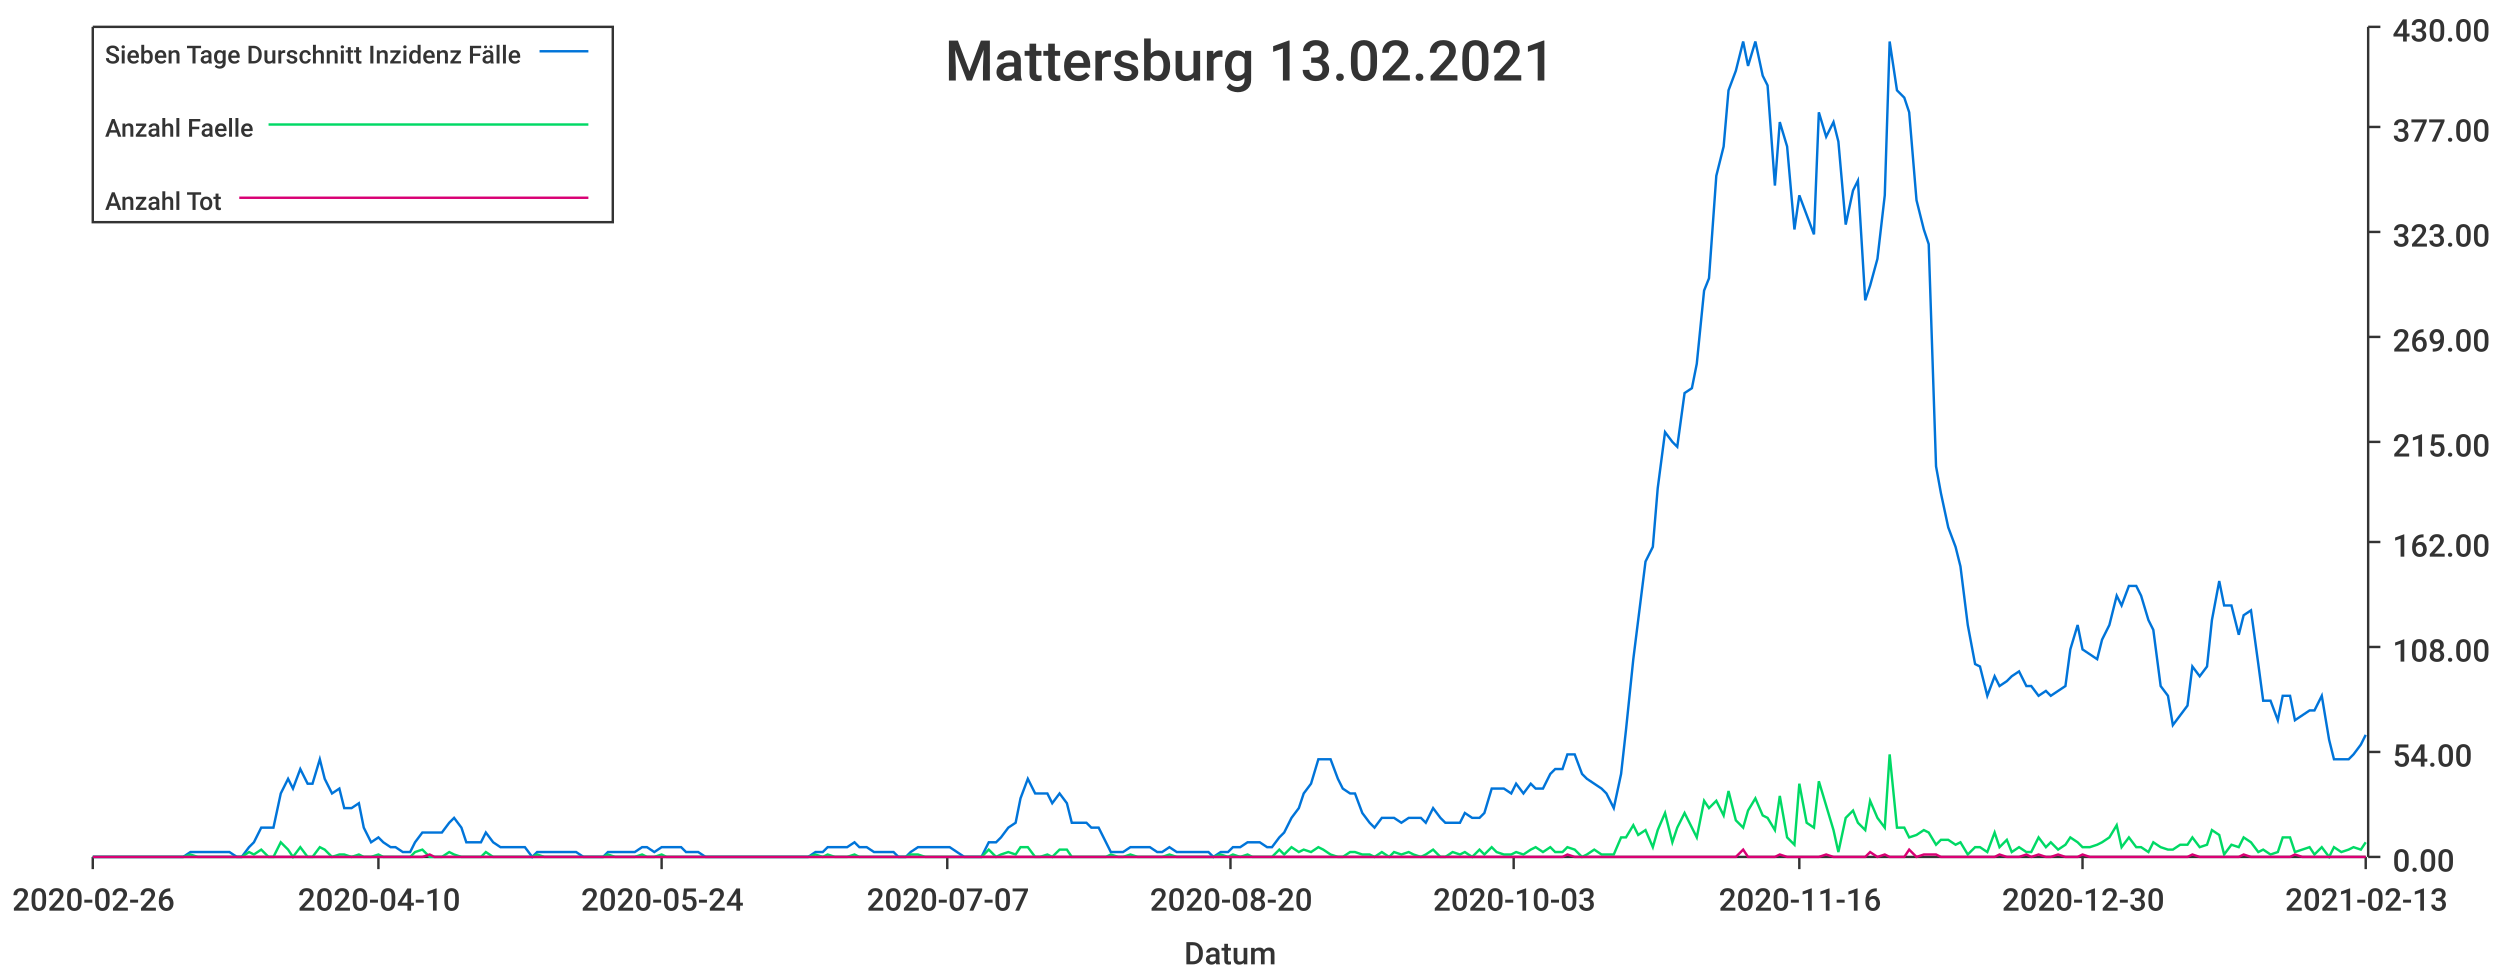
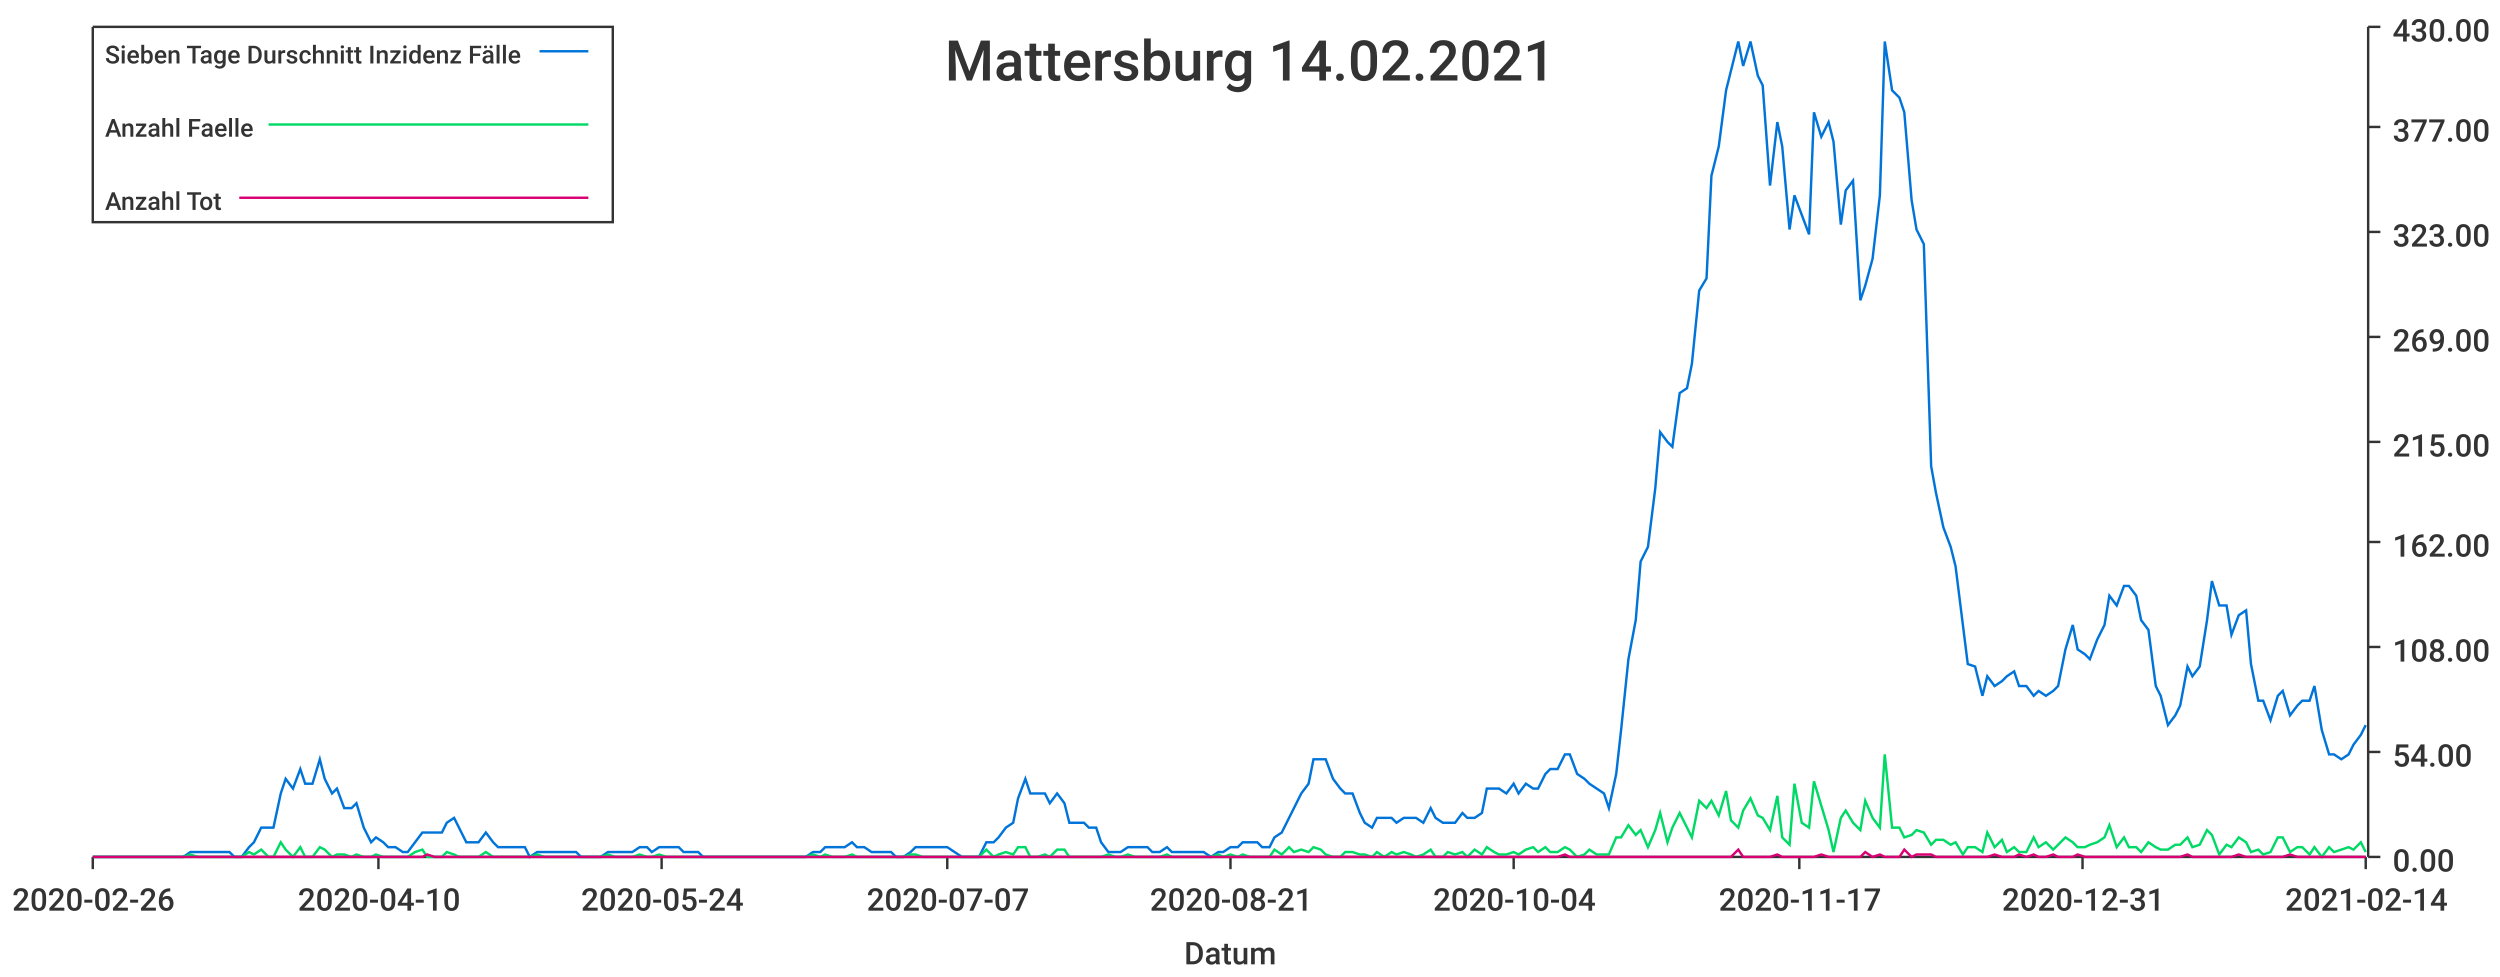
<svg xmlns="http://www.w3.org/2000/svg" width="1024" height="400">\n<path d="M 0 0 L 1024 0 L 1024 400 L 0 400 L 0 0" style="stroke-width:0;stroke:rgba(255,255,255,1.0);fill:rgba(255,255,255,1.0)" />
  <path d="M 38 11 L 969 11 L 969 351 L 38 351 L 38 11" style="stroke-width:0;stroke:rgba(255,255,255,1.0);fill:rgba(255,255,255,1.0)" />
  <path d="M 38 351 L 969 351" style="stroke-width:1;stroke:rgba(51,51,51,1.0);fill:none" />
  <path d="M 38 351 L 38 356" style="stroke-width:1;stroke:rgba(51,51,51,1.0);fill:none" />
  <text x="5" y="373" style="stroke-width:0;stroke:none;fill:rgba(51,51,51,1.0);font-size:12.8px;font-family:'Roboto Medium',sans-serif">2020-02-26</text>
  <path d="M 155 351 L 155 356" style="stroke-width:1;stroke:rgba(51,51,51,1.0);fill:none" />
  <text x="122" y="373" style="stroke-width:0;stroke:none;fill:rgba(51,51,51,1.0);font-size:12.8px;font-family:'Roboto Medium',sans-serif">2020-04-10</text>
  <path d="M 271 351 L 271 356" style="stroke-width:1;stroke:rgba(51,51,51,1.0);fill:none" />
  <text x="238" y="373" style="stroke-width:0;stroke:none;fill:rgba(51,51,51,1.0);font-size:12.8px;font-family:'Roboto Medium',sans-serif">2020-05-24</text>
  <path d="M 388 351 L 388 356" style="stroke-width:1;stroke:rgba(51,51,51,1.0);fill:none" />
  <text x="355" y="373" style="stroke-width:0;stroke:none;fill:rgba(51,51,51,1.0);font-size:12.8px;font-family:'Roboto Medium',sans-serif">2020-07-07</text>
  <path d="M 504 351 L 504 356" style="stroke-width:1;stroke:rgba(51,51,51,1.0);fill:none" />
-   <text x="471" y="373" style="stroke-width:0;stroke:none;fill:rgba(51,51,51,1.0);font-size:12.8px;font-family:'Roboto Medium',sans-serif">2020-08-20</text>
+   <text x="471" y="373" style="stroke-width:0;stroke:none;fill:rgba(51,51,51,1.0);font-size:12.8px;font-family:'Roboto Medium',sans-serif">2020-08-21</text>
  <path d="M 620 351 L 620 356" style="stroke-width:1;stroke:rgba(51,51,51,1.0);fill:none" />
-   <text x="587" y="373" style="stroke-width:0;stroke:none;fill:rgba(51,51,51,1.0);font-size:12.8px;font-family:'Roboto Medium',sans-serif">2020-10-03</text>
+   <text x="587" y="373" style="stroke-width:0;stroke:none;fill:rgba(51,51,51,1.0);font-size:12.8px;font-family:'Roboto Medium',sans-serif">2020-10-04</text>
  <path d="M 737 351 L 737 356" style="stroke-width:1;stroke:rgba(51,51,51,1.0);fill:none" />
-   <text x="704" y="373" style="stroke-width:0;stroke:none;fill:rgba(51,51,51,1.0);font-size:12.8px;font-family:'Roboto Medium',sans-serif">2020-11-16</text>
+   <text x="704" y="373" style="stroke-width:0;stroke:none;fill:rgba(51,51,51,1.0);font-size:12.8px;font-family:'Roboto Medium',sans-serif">2020-11-17</text>
  <path d="M 853 351 L 853 356" style="stroke-width:1;stroke:rgba(51,51,51,1.0);fill:none" />
-   <text x="820" y="373" style="stroke-width:0;stroke:none;fill:rgba(51,51,51,1.0);font-size:12.8px;font-family:'Roboto Medium',sans-serif">2020-12-30</text>
+   <text x="820" y="373" style="stroke-width:0;stroke:none;fill:rgba(51,51,51,1.0);font-size:12.8px;font-family:'Roboto Medium',sans-serif">2020-12-31</text>
  <path d="M 969 351 L 969 356" style="stroke-width:1;stroke:rgba(51,51,51,1.0);fill:none" />
-   <text x="936" y="373" style="stroke-width:0;stroke:none;fill:rgba(51,51,51,1.0);font-size:12.8px;font-family:'Roboto Medium',sans-serif">2021-02-13</text>
+   <text x="936" y="373" style="stroke-width:0;stroke:none;fill:rgba(51,51,51,1.0);font-size:12.8px;font-family:'Roboto Medium',sans-serif">2021-02-14</text>
  <text x="485" y="395" style="stroke-width:0;stroke:none;fill:rgba(51,51,51,1.0);font-size:12.8px;font-family:'Roboto Medium',sans-serif">Datum</text>
  <path d="M 970 351 L 970 11" style="stroke-width:1;stroke:rgba(51,51,51,1.0);fill:none" />
  <path d="M 970 351 L 975 351" style="stroke-width:1;stroke:rgba(51,51,51,1.0);fill:none" />
  <text x="980" y="357" style="stroke-width:0;stroke:none;fill:rgba(51,51,51,1.0);font-size:12.8px;font-family:'Roboto Medium',sans-serif">0.00</text>
  <path d="M 970 308 L 975 308" style="stroke-width:1;stroke:rgba(51,51,51,1.0);fill:none" />
  <text x="980" y="314" style="stroke-width:0;stroke:none;fill:rgba(51,51,51,1.0);font-size:12.8px;font-family:'Roboto Medium',sans-serif">54.00</text>
  <path d="M 970 265 L 975 265" style="stroke-width:1;stroke:rgba(51,51,51,1.0);fill:none" />
  <text x="980" y="271" style="stroke-width:0;stroke:none;fill:rgba(51,51,51,1.0);font-size:12.8px;font-family:'Roboto Medium',sans-serif">108.00</text>
  <path d="M 970 222 L 975 222" style="stroke-width:1;stroke:rgba(51,51,51,1.0);fill:none" />
  <text x="980" y="228" style="stroke-width:0;stroke:none;fill:rgba(51,51,51,1.0);font-size:12.8px;font-family:'Roboto Medium',sans-serif">162.00</text>
  <path d="M 970 181 L 975 181" style="stroke-width:1;stroke:rgba(51,51,51,1.0);fill:none" />
  <text x="980" y="187" style="stroke-width:0;stroke:none;fill:rgba(51,51,51,1.0);font-size:12.8px;font-family:'Roboto Medium',sans-serif">215.00</text>
  <path d="M 970 138 L 975 138" style="stroke-width:1;stroke:rgba(51,51,51,1.0);fill:none" />
  <text x="980" y="144" style="stroke-width:0;stroke:none;fill:rgba(51,51,51,1.0);font-size:12.8px;font-family:'Roboto Medium',sans-serif">269.00</text>
  <path d="M 970 95 L 975 95" style="stroke-width:1;stroke:rgba(51,51,51,1.0);fill:none" />
  <text x="980" y="101" style="stroke-width:0;stroke:none;fill:rgba(51,51,51,1.0);font-size:12.8px;font-family:'Roboto Medium',sans-serif">323.00</text>
  <path d="M 970 52 L 975 52" style="stroke-width:1;stroke:rgba(51,51,51,1.0);fill:none" />
  <text x="980" y="58" style="stroke-width:0;stroke:none;fill:rgba(51,51,51,1.0);font-size:12.8px;font-family:'Roboto Medium',sans-serif">377.00</text>
  <path d="M 970 11 L 975 11" style="stroke-width:1;stroke:rgba(51,51,51,1.0);fill:none" />
  <text x="980" y="17" style="stroke-width:0;stroke:none;fill:rgba(51,51,51,1.0);font-size:12.8px;font-family:'Roboto Medium',sans-serif">430.00</text>
-   <path d="M 38 351 L 41 351 L 44 351 L 46 351 L 49 351 L 52 351 L 54 351 L 57 351 L 60 351 L 62 351 L 65 351 L 68 351 L 70 351 L 73 351 L 75 351 L 78 349 L 81 349 L 83 349 L 86 349 L 89 349 L 91 349 L 94 349 L 97 351 L 99 351 L 102 347 L 104 345 L 107 339 L 110 339 L 112 339 L 115 325 L 118 319 L 120 323 L 123 315 L 126 321 L 128 321 L 131 311 L 133 319 L 136 325 L 139 323 L 141 331 L 144 331 L 147 329 L 149 339 L 152 345 L 155 343 L 157 345 L 160 347 L 162 347 L 165 349 L 168 349 L 170 345 L 173 341 L 176 341 L 178 341 L 181 341 L 184 337 L 186 335 L 189 339 L 191 345 L 194 345 L 197 345 L 199 341 L 202 345 L 205 347 L 207 347 L 210 347 L 213 347 L 215 347 L 218 351 L 220 349 L 223 349 L 226 349 L 228 349 L 231 349 L 234 349 L 236 349 L 239 351 L 242 351 L 244 351 L 247 351 L 249 349 L 252 349 L 255 349 L 257 349 L 260 349 L 263 347 L 265 347 L 268 349 L 271 347 L 273 347 L 276 347 L 279 347 L 281 349 L 284 349 L 286 349 L 289 351 L 292 351 L 294 351 L 297 351 L 300 351 L 302 351 L 305 351 L 308 351 L 310 351 L 313 351 L 315 351 L 318 351 L 321 351 L 323 351 L 326 351 L 329 351 L 331 351 L 334 349 L 337 349 L 339 347 L 342 347 L 344 347 L 347 347 L 350 345 L 352 347 L 355 347 L 358 349 L 360 349 L 363 349 L 366 349 L 368 351 L 371 351 L 373 349 L 376 347 L 379 347 L 381 347 L 384 347 L 387 347 L 389 347 L 392 349 L 395 351 L 397 351 L 400 351 L 402 351 L 405 345 L 408 345 L 410 343 L 413 339 L 416 337 L 418 327 L 421 319 L 424 325 L 426 325 L 429 325 L 431 329 L 434 325 L 437 329 L 439 337 L 442 337 L 445 337 L 447 339 L 450 339 L 453 345 L 455 349 L 458 349 L 460 349 L 463 347 L 466 347 L 468 347 L 471 347 L 474 349 L 476 349 L 479 347 L 482 349 L 484 349 L 487 349 L 489 349 L 492 349 L 495 349 L 497 351 L 500 349 L 503 349 L 505 347 L 508 347 L 511 345 L 513 345 L 516 345 L 519 347 L 521 347 L 524 343 L 526 341 L 529 335 L 532 331 L 534 325 L 537 321 L 540 311 L 542 311 L 545 311 L 548 319 L 550 323 L 553 325 L 555 325 L 558 333 L 561 337 L 563 339 L 566 335 L 569 335 L 571 335 L 574 337 L 577 335 L 579 335 L 582 335 L 584 337 L 587 331 L 590 335 L 592 337 L 595 337 L 598 337 L 600 333 L 603 335 L 606 335 L 608 333 L 611 323 L 613 323 L 616 323 L 619 325 L 621 321 L 624 325 L 627 321 L 629 323 L 632 323 L 635 317 L 637 315 L 640 315 L 642 309 L 645 309 L 648 317 L 650 319 L 653 321 L 656 323 L 658 325 L 661 331 L 664 317 L 666 299 L 669 270 L 671 254 L 674 230 L 677 224 L 679 200 L 682 177 L 685 181 L 687 183 L 690 161 L 693 159 L 695 149 L 698 119 L 700 114 L 703 72 L 706 60 L 708 37 L 711 29 L 714 17 L 716 27 L 719 17 L 722 31 L 724 35 L 727 76 L 729 50 L 732 60 L 735 94 L 737 80 L 740 88 L 743 96 L 745 46 L 748 56 L 751 50 L 753 58 L 756 92 L 759 78 L 761 74 L 764 123 L 766 117 L 769 106 L 772 80 L 774 17 L 777 37 L 780 40 L 782 46 L 785 82 L 788 94 L 790 100 L 793 191 L 795 202 L 798 216 L 801 224 L 803 232 L 806 256 L 809 272 L 811 273 L 814 285 L 817 277 L 819 281 L 822 279 L 824 277 L 827 275 L 830 281 L 832 281 L 835 285 L 838 283 L 840 285 L 843 283 L 846 281 L 848 266 L 851 256 L 853 266 L 856 268 L 859 270 L 861 262 L 864 256 L 867 244 L 869 248 L 872 240 L 875 240 L 877 244 L 880 254 L 882 258 L 885 281 L 888 285 L 890 297 L 893 293 L 896 289 L 898 273 L 901 277 L 904 273 L 906 254 L 909 238 L 911 248 L 914 248 L 917 260 L 919 252 L 922 250 L 925 272 L 927 287 L 930 287 L 933 295 L 935 285 L 938 285 L 940 295 L 943 293 L 946 291 L 948 291 L 951 285 L 954 303 L 956 311 L 959 311 L 962 311 L 964 309 L 967 305 L 969 301" style="stroke-width:1;stroke:rgba(0,116,217,1.0);fill:none" />
-   <path d="M 38 351 L 41 351 L 44 351 L 46 351 L 49 351 L 52 351 L 54 351 L 57 351 L 60 351 L 62 351 L 65 351 L 68 351 L 70 351 L 73 351 L 75 351 L 78 350 L 81 351 L 83 351 L 86 351 L 89 351 L 91 351 L 94 351 L 97 351 L 99 351 L 102 349 L 104 350 L 107 348 L 110 351 L 112 351 L 115 345 L 118 348 L 120 351 L 123 347 L 126 351 L 128 351 L 131 347 L 133 348 L 136 351 L 139 350 L 141 350 L 144 351 L 147 350 L 149 351 L 152 351 L 155 350 L 157 351 L 160 351 L 162 351 L 165 351 L 168 351 L 170 349 L 173 348 L 176 351 L 178 351 L 181 351 L 184 349 L 186 350 L 189 351 L 191 351 L 194 351 L 197 351 L 199 349 L 202 351 L 205 351 L 207 351 L 210 351 L 213 351 L 215 351 L 218 351 L 220 350 L 223 351 L 226 351 L 228 351 L 231 351 L 234 351 L 236 351 L 239 351 L 242 351 L 244 351 L 247 351 L 249 350 L 252 351 L 255 351 L 257 351 L 260 351 L 263 350 L 265 351 L 268 351 L 271 350 L 273 351 L 276 351 L 279 351 L 281 351 L 284 351 L 286 351 L 289 351 L 292 351 L 294 351 L 297 351 L 300 351 L 302 351 L 305 351 L 308 351 L 310 351 L 313 351 L 315 351 L 318 351 L 321 351 L 323 351 L 326 351 L 329 351 L 331 351 L 334 350 L 337 351 L 339 350 L 342 351 L 344 351 L 347 351 L 350 350 L 352 351 L 355 351 L 358 351 L 360 351 L 363 351 L 366 351 L 368 351 L 371 351 L 373 350 L 376 350 L 379 351 L 381 351 L 384 351 L 387 351 L 389 351 L 392 351 L 395 351 L 397 351 L 400 351 L 402 351 L 405 348 L 408 351 L 410 350 L 413 349 L 416 350 L 418 347 L 421 347 L 424 351 L 426 351 L 429 350 L 431 351 L 434 348 L 437 348 L 439 351 L 442 351 L 445 351 L 447 351 L 450 351 L 453 351 L 455 350 L 458 351 L 460 351 L 463 350 L 466 351 L 468 351 L 471 351 L 474 351 L 476 351 L 479 350 L 482 351 L 484 351 L 487 351 L 489 351 L 492 351 L 495 351 L 497 351 L 500 350 L 503 351 L 505 350 L 508 351 L 511 350 L 513 351 L 516 351 L 519 351 L 521 351 L 524 348 L 526 350 L 529 347 L 532 349 L 534 348 L 537 349 L 540 347 L 542 348 L 545 350 L 548 351 L 550 351 L 553 349 L 555 349 L 558 350 L 561 350 L 563 351 L 566 349 L 569 351 L 571 349 L 574 350 L 577 349 L 579 350 L 582 351 L 584 350 L 587 348 L 590 351 L 592 351 L 595 349 L 598 350 L 600 349 L 603 351 L 606 348 L 608 350 L 611 347 L 613 349 L 616 350 L 619 350 L 621 349 L 624 350 L 627 348 L 629 347 L 632 349 L 635 347 L 637 349 L 640 349 L 642 347 L 645 348 L 648 351 L 650 350 L 653 348 L 656 350 L 658 350 L 661 350 L 664 343 L 666 343 L 669 338 L 671 342 L 674 340 L 677 347 L 679 340 L 682 333 L 685 345 L 687 339 L 690 333 L 693 339 L 695 343 L 698 328 L 700 331 L 703 328 L 706 334 L 708 324 L 711 336 L 714 339 L 716 332 L 719 327 L 722 334 L 724 335 L 727 340 L 729 326 L 732 343 L 735 346 L 737 321 L 740 337 L 743 339 L 745 320 L 748 330 L 751 340 L 753 349 L 756 335 L 759 332 L 761 337 L 764 340 L 766 328 L 769 335 L 772 339 L 774 309 L 777 339 L 780 339 L 782 343 L 785 342 L 788 340 L 790 341 L 793 346 L 795 344 L 798 344 L 801 346 L 803 345 L 806 350 L 809 347 L 811 347 L 814 349 L 817 341 L 819 347 L 822 344 L 824 349 L 827 347 L 830 349 L 832 349 L 835 343 L 838 347 L 840 345 L 843 348 L 846 346 L 848 343 L 851 345 L 853 347 L 856 347 L 859 346 L 861 345 L 864 343 L 867 338 L 869 347 L 872 343 L 875 347 L 877 347 L 880 349 L 882 345 L 885 347 L 888 348 L 890 348 L 893 346 L 896 346 L 898 343 L 901 347 L 904 346 L 906 340 L 909 342 L 911 350 L 914 346 L 917 347 L 919 343 L 922 345 L 925 349 L 927 348 L 930 350 L 933 349 L 935 343 L 938 343 L 940 349 L 943 348 L 946 347 L 948 350 L 951 347 L 954 351 L 956 347 L 959 349 L 962 348 L 964 347 L 967 348 L 969 345" style="stroke-width:1;stroke:rgba(0,217,101,1.0);fill:none" />
-   <path d="M 38 351 L 41 351 L 44 351 L 46 351 L 49 351 L 52 351 L 54 351 L 57 351 L 60 351 L 62 351 L 65 351 L 68 351 L 70 351 L 73 351 L 75 351 L 78 351 L 81 351 L 83 351 L 86 351 L 89 351 L 91 351 L 94 351 L 97 351 L 99 351 L 102 351 L 104 351 L 107 351 L 110 351 L 112 351 L 115 351 L 118 351 L 120 351 L 123 351 L 126 351 L 128 351 L 131 351 L 133 351 L 136 351 L 139 351 L 141 351 L 144 351 L 147 351 L 149 351 L 152 351 L 155 351 L 157 351 L 160 351 L 162 351 L 165 351 L 168 351 L 170 351 L 173 351 L 176 350 L 178 351 L 181 351 L 184 351 L 186 351 L 189 351 L 191 351 L 194 351 L 197 351 L 199 351 L 202 351 L 205 351 L 207 351 L 210 351 L 213 351 L 215 351 L 218 351 L 220 351 L 223 351 L 226 351 L 228 351 L 231 351 L 234 351 L 236 351 L 239 351 L 242 351 L 244 351 L 247 351 L 249 351 L 252 351 L 255 351 L 257 351 L 260 351 L 263 351 L 265 351 L 268 351 L 271 351 L 273 351 L 276 351 L 279 351 L 281 351 L 284 351 L 286 351 L 289 351 L 292 351 L 294 351 L 297 351 L 300 351 L 302 351 L 305 351 L 308 351 L 310 351 L 313 351 L 315 351 L 318 351 L 321 351 L 323 351 L 326 351 L 329 351 L 331 351 L 334 351 L 337 351 L 339 351 L 342 351 L 344 351 L 347 351 L 350 351 L 352 351 L 355 351 L 358 351 L 360 351 L 363 351 L 366 351 L 368 351 L 371 351 L 373 351 L 376 351 L 379 351 L 381 351 L 384 351 L 387 351 L 389 351 L 392 351 L 395 351 L 397 351 L 400 351 L 402 351 L 405 351 L 408 351 L 410 351 L 413 351 L 416 351 L 418 351 L 421 351 L 424 351 L 426 351 L 429 351 L 431 351 L 434 351 L 437 351 L 439 351 L 442 351 L 445 351 L 447 351 L 450 351 L 453 351 L 455 351 L 458 351 L 460 351 L 463 351 L 466 351 L 468 351 L 471 351 L 474 351 L 476 351 L 479 351 L 482 351 L 484 351 L 487 351 L 489 351 L 492 351 L 495 351 L 497 351 L 500 351 L 503 351 L 505 351 L 508 351 L 511 351 L 513 351 L 516 351 L 519 351 L 521 351 L 524 351 L 526 351 L 529 351 L 532 351 L 534 351 L 537 351 L 540 351 L 542 351 L 545 351 L 548 351 L 550 351 L 553 351 L 555 351 L 558 351 L 561 351 L 563 351 L 566 351 L 569 351 L 571 351 L 574 351 L 577 351 L 579 351 L 582 351 L 584 351 L 587 351 L 590 351 L 592 351 L 595 351 L 598 351 L 600 351 L 603 351 L 606 351 L 608 351 L 611 351 L 613 351 L 616 351 L 619 351 L 621 351 L 624 351 L 627 351 L 629 351 L 632 351 L 635 351 L 637 351 L 640 351 L 642 350 L 645 351 L 648 351 L 650 351 L 653 351 L 656 351 L 658 351 L 661 351 L 664 351 L 666 351 L 669 351 L 671 351 L 674 351 L 677 351 L 679 351 L 682 351 L 685 351 L 687 351 L 690 351 L 693 351 L 695 351 L 698 351 L 700 351 L 703 351 L 706 351 L 708 351 L 711 351 L 714 348 L 716 351 L 719 351 L 722 351 L 724 351 L 727 351 L 729 350 L 732 351 L 735 351 L 737 351 L 740 351 L 743 351 L 745 351 L 748 350 L 751 351 L 753 351 L 756 351 L 759 351 L 761 351 L 764 351 L 766 349 L 769 351 L 772 350 L 774 351 L 777 351 L 780 351 L 782 348 L 785 351 L 788 350 L 790 350 L 793 350 L 795 351 L 798 351 L 801 351 L 803 351 L 806 351 L 809 351 L 811 351 L 814 351 L 817 351 L 819 350 L 822 351 L 824 351 L 827 351 L 830 350 L 832 351 L 835 350 L 838 351 L 840 351 L 843 350 L 846 351 L 848 351 L 851 351 L 853 350 L 856 351 L 859 351 L 861 351 L 864 351 L 867 351 L 869 351 L 872 351 L 875 351 L 877 351 L 880 351 L 882 351 L 885 351 L 888 351 L 890 351 L 893 351 L 896 351 L 898 350 L 901 351 L 904 351 L 906 351 L 909 351 L 911 351 L 914 351 L 917 351 L 919 350 L 922 351 L 925 351 L 927 351 L 930 351 L 933 351 L 935 351 L 938 351 L 940 350 L 943 351 L 946 351 L 948 351 L 951 351 L 954 351 L 956 351 L 959 351 L 962 351 L 964 351 L 967 351 L 969 351" style="stroke-width:1;stroke:rgba(217,0,116,1.0);fill:none" />
-   <text x="387" y="33" style="stroke-width:0;stroke:none;fill:rgba(51,51,51,1.0);font-size:23.0px;font-family:'Roboto Medium',sans-serif">Mattersburg 13.02.2021</text>
+   <path d="M 38 351 L 41 351 L 44 351 L 46 351 L 49 351 L 52 351 L 54 351 L 57 351 L 60 351 L 62 351 L 65 351 L 67 351 L 70 351 L 73 351 L 75 351 L 78 349 L 81 349 L 83 349 L 86 349 L 88 349 L 91 349 L 94 349 L 96 351 L 99 351 L 102 347 L 104 345 L 107 339 L 110 339 L 112 339 L 115 325 L 117 319 L 120 323 L 123 315 L 125 321 L 128 321 L 131 311 L 133 319 L 136 325 L 138 323 L 141 331 L 144 331 L 146 329 L 149 339 L 152 345 L 154 343 L 157 345 L 159 347 L 162 347 L 165 349 L 167 349 L 170 345 L 173 341 L 175 341 L 178 341 L 181 341 L 183 337 L 186 335 L 188 339 L 191 345 L 194 345 L 196 345 L 199 341 L 202 345 L 204 347 L 207 347 L 209 347 L 212 347 L 215 347 L 217 351 L 220 349 L 223 349 L 225 349 L 228 349 L 230 349 L 233 349 L 236 349 L 238 351 L 241 351 L 244 351 L 246 351 L 249 349 L 252 349 L 254 349 L 257 349 L 259 349 L 262 347 L 265 347 L 267 349 L 270 347 L 273 347 L 275 347 L 278 347 L 280 349 L 283 349 L 286 349 L 288 351 L 291 351 L 294 351 L 296 351 L 299 351 L 301 351 L 304 351 L 307 351 L 309 351 L 312 351 L 315 351 L 317 351 L 320 351 L 323 351 L 325 351 L 328 351 L 330 351 L 333 349 L 336 349 L 338 347 L 341 347 L 344 347 L 346 347 L 349 345 L 351 347 L 354 347 L 357 349 L 359 349 L 362 349 L 365 349 L 367 351 L 370 351 L 373 349 L 375 347 L 378 347 L 380 347 L 383 347 L 386 347 L 388 347 L 391 349 L 394 351 L 396 351 L 399 351 L 401 351 L 404 345 L 407 345 L 409 343 L 412 339 L 415 337 L 417 327 L 420 319 L 422 325 L 425 325 L 428 325 L 430 329 L 433 325 L 436 329 L 438 337 L 441 337 L 444 337 L 446 339 L 449 339 L 451 345 L 454 349 L 457 349 L 459 349 L 462 347 L 465 347 L 467 347 L 470 347 L 472 349 L 475 349 L 478 347 L 480 349 L 483 349 L 486 349 L 488 349 L 491 349 L 493 349 L 496 351 L 499 349 L 501 349 L 504 347 L 507 347 L 509 345 L 512 345 L 515 345 L 517 347 L 520 347 L 522 343 L 525 341 L 528 335 L 530 331 L 533 325 L 536 321 L 538 311 L 541 311 L 543 311 L 546 319 L 549 323 L 551 325 L 554 325 L 557 333 L 559 337 L 562 339 L 564 335 L 567 335 L 570 335 L 572 337 L 575 335 L 578 335 L 580 335 L 583 337 L 586 331 L 588 335 L 591 337 L 593 337 L 596 337 L 599 333 L 601 335 L 604 335 L 607 333 L 609 323 L 612 323 L 614 323 L 617 325 L 620 321 L 622 325 L 625 321 L 628 323 L 630 323 L 633 317 L 635 315 L 638 315 L 641 309 L 643 309 L 646 317 L 649 319 L 651 321 L 654 323 L 657 325 L 659 331 L 662 317 L 664 299 L 667 270 L 670 254 L 672 230 L 675 224 L 678 200 L 680 177 L 683 181 L 685 183 L 688 161 L 691 159 L 693 149 L 696 119 L 699 114 L 701 72 L 704 60 L 707 37 L 709 29 L 712 17 L 714 27 L 717 17 L 720 31 L 722 35 L 725 76 L 728 50 L 730 60 L 733 94 L 735 80 L 738 88 L 741 96 L 743 46 L 746 56 L 749 50 L 751 58 L 754 92 L 756 78 L 759 74 L 762 123 L 764 117 L 767 106 L 770 80 L 772 17 L 775 37 L 778 40 L 780 46 L 783 82 L 785 94 L 788 100 L 791 191 L 793 202 L 796 216 L 799 224 L 801 232 L 804 256 L 806 272 L 809 273 L 812 285 L 814 277 L 817 281 L 820 279 L 822 277 L 825 275 L 827 281 L 830 281 L 833 285 L 835 283 L 838 285 L 841 283 L 843 281 L 846 266 L 849 256 L 851 266 L 854 268 L 856 270 L 859 262 L 862 256 L 864 244 L 867 248 L 870 240 L 872 240 L 875 244 L 877 254 L 880 258 L 883 281 L 885 285 L 888 297 L 891 293 L 893 289 L 896 273 L 898 277 L 901 273 L 904 254 L 906 238 L 909 248 L 912 248 L 914 260 L 917 252 L 920 250 L 922 272 L 925 287 L 927 287 L 930 295 L 933 285 L 935 283 L 938 293 L 941 289 L 943 287 L 946 287 L 948 281 L 951 299 L 954 309 L 956 309 L 959 311 L 962 309 L 964 305 L 967 301 L 969 297" style="stroke-width:1;stroke:rgba(0,116,217,1.0);fill:none" />
+   <path d="M 38 351 L 41 351 L 44 351 L 46 351 L 49 351 L 52 351 L 54 351 L 57 351 L 60 351 L 62 351 L 65 351 L 67 351 L 70 351 L 73 351 L 75 351 L 78 350 L 81 351 L 83 351 L 86 351 L 88 351 L 91 351 L 94 351 L 96 351 L 99 351 L 102 349 L 104 350 L 107 348 L 110 351 L 112 351 L 115 345 L 117 348 L 120 351 L 123 347 L 125 351 L 128 351 L 131 347 L 133 348 L 136 351 L 138 350 L 141 350 L 144 351 L 146 350 L 149 351 L 152 351 L 154 350 L 157 351 L 159 351 L 162 351 L 165 351 L 167 351 L 170 349 L 173 348 L 175 351 L 178 351 L 181 351 L 183 349 L 186 350 L 188 351 L 191 351 L 194 351 L 196 351 L 199 349 L 202 351 L 204 351 L 207 351 L 209 351 L 212 351 L 215 351 L 217 351 L 220 350 L 223 351 L 225 351 L 228 351 L 230 351 L 233 351 L 236 351 L 238 351 L 241 351 L 244 351 L 246 351 L 249 350 L 252 351 L 254 351 L 257 351 L 259 351 L 262 350 L 265 351 L 267 351 L 270 350 L 273 351 L 275 351 L 278 351 L 280 351 L 283 351 L 286 351 L 288 351 L 291 351 L 294 351 L 296 351 L 299 351 L 301 351 L 304 351 L 307 351 L 309 351 L 312 351 L 315 351 L 317 351 L 320 351 L 323 351 L 325 351 L 328 351 L 330 351 L 333 350 L 336 351 L 338 350 L 341 351 L 344 351 L 346 351 L 349 350 L 351 351 L 354 351 L 357 351 L 359 351 L 362 351 L 365 351 L 367 351 L 370 351 L 373 350 L 375 350 L 378 351 L 380 351 L 383 351 L 386 351 L 388 351 L 391 351 L 394 351 L 396 351 L 399 351 L 401 351 L 404 348 L 407 351 L 409 350 L 412 349 L 415 350 L 417 347 L 420 347 L 422 351 L 425 351 L 428 350 L 430 351 L 433 348 L 436 348 L 438 351 L 441 351 L 444 351 L 446 351 L 449 351 L 451 351 L 454 350 L 457 351 L 459 351 L 462 350 L 465 351 L 467 351 L 470 351 L 472 351 L 475 351 L 478 350 L 480 351 L 483 351 L 486 351 L 488 351 L 491 351 L 493 351 L 496 351 L 499 350 L 501 351 L 504 350 L 507 351 L 509 350 L 512 351 L 515 351 L 517 351 L 520 351 L 522 348 L 525 350 L 528 347 L 530 349 L 533 348 L 536 349 L 538 347 L 541 348 L 543 350 L 546 351 L 549 351 L 551 349 L 554 349 L 557 350 L 559 350 L 562 351 L 564 349 L 567 351 L 570 349 L 572 350 L 575 349 L 578 350 L 580 351 L 583 350 L 586 348 L 588 351 L 591 351 L 593 349 L 596 350 L 599 349 L 601 351 L 604 348 L 607 350 L 609 347 L 612 349 L 614 350 L 617 350 L 620 349 L 622 350 L 625 348 L 628 347 L 630 349 L 633 347 L 635 349 L 638 349 L 641 347 L 643 348 L 646 351 L 649 350 L 651 348 L 654 350 L 657 350 L 659 350 L 662 343 L 664 343 L 667 338 L 670 342 L 672 340 L 675 347 L 678 340 L 680 333 L 683 345 L 685 339 L 688 333 L 691 339 L 693 343 L 696 328 L 699 331 L 701 328 L 704 334 L 707 324 L 709 336 L 712 339 L 714 332 L 717 327 L 720 334 L 722 335 L 725 340 L 728 326 L 730 343 L 733 346 L 735 321 L 738 337 L 741 339 L 743 320 L 746 330 L 749 340 L 751 349 L 754 335 L 756 332 L 759 337 L 762 340 L 764 328 L 767 335 L 770 339 L 772 309 L 775 339 L 778 339 L 780 343 L 783 342 L 785 340 L 788 341 L 791 346 L 793 344 L 796 344 L 799 346 L 801 345 L 804 350 L 806 347 L 809 347 L 812 349 L 814 341 L 817 347 L 820 344 L 822 349 L 825 347 L 827 349 L 830 349 L 833 343 L 835 347 L 838 345 L 841 348 L 843 346 L 846 343 L 849 345 L 851 347 L 854 347 L 856 346 L 859 345 L 862 343 L 864 338 L 867 347 L 870 343 L 872 347 L 875 347 L 877 349 L 880 345 L 883 347 L 885 348 L 888 348 L 891 346 L 893 346 L 896 343 L 898 347 L 901 346 L 904 340 L 906 342 L 909 350 L 912 346 L 914 347 L 917 343 L 920 345 L 922 349 L 925 348 L 927 350 L 930 349 L 933 343 L 935 343 L 938 349 L 941 347 L 943 347 L 946 350 L 948 347 L 951 351 L 954 347 L 956 349 L 959 348 L 962 347 L 964 348 L 967 345 L 969 349" style="stroke-width:1;stroke:rgba(0,217,101,1.0);fill:none" />
+   <path d="M 38 351 L 41 351 L 44 351 L 46 351 L 49 351 L 52 351 L 54 351 L 57 351 L 60 351 L 62 351 L 65 351 L 67 351 L 70 351 L 73 351 L 75 351 L 78 351 L 81 351 L 83 351 L 86 351 L 88 351 L 91 351 L 94 351 L 96 351 L 99 351 L 102 351 L 104 351 L 107 351 L 110 351 L 112 351 L 115 351 L 117 351 L 120 351 L 123 351 L 125 351 L 128 351 L 131 351 L 133 351 L 136 351 L 138 351 L 141 351 L 144 351 L 146 351 L 149 351 L 152 351 L 154 351 L 157 351 L 159 351 L 162 351 L 165 351 L 167 351 L 170 351 L 173 351 L 175 350 L 178 351 L 181 351 L 183 351 L 186 351 L 188 351 L 191 351 L 194 351 L 196 351 L 199 351 L 202 351 L 204 351 L 207 351 L 209 351 L 212 351 L 215 351 L 217 351 L 220 351 L 223 351 L 225 351 L 228 351 L 230 351 L 233 351 L 236 351 L 238 351 L 241 351 L 244 351 L 246 351 L 249 351 L 252 351 L 254 351 L 257 351 L 259 351 L 262 351 L 265 351 L 267 351 L 270 351 L 273 351 L 275 351 L 278 351 L 280 351 L 283 351 L 286 351 L 288 351 L 291 351 L 294 351 L 296 351 L 299 351 L 301 351 L 304 351 L 307 351 L 309 351 L 312 351 L 315 351 L 317 351 L 320 351 L 323 351 L 325 351 L 328 351 L 330 351 L 333 351 L 336 351 L 338 351 L 341 351 L 344 351 L 346 351 L 349 351 L 351 351 L 354 351 L 357 351 L 359 351 L 362 351 L 365 351 L 367 351 L 370 351 L 373 351 L 375 351 L 378 351 L 380 351 L 383 351 L 386 351 L 388 351 L 391 351 L 394 351 L 396 351 L 399 351 L 401 351 L 404 351 L 407 351 L 409 351 L 412 351 L 415 351 L 417 351 L 420 351 L 422 351 L 425 351 L 428 351 L 430 351 L 433 351 L 436 351 L 438 351 L 441 351 L 444 351 L 446 351 L 449 351 L 451 351 L 454 351 L 457 351 L 459 351 L 462 351 L 465 351 L 467 351 L 470 351 L 472 351 L 475 351 L 478 351 L 480 351 L 483 351 L 486 351 L 488 351 L 491 351 L 493 351 L 496 351 L 499 351 L 501 351 L 504 351 L 507 351 L 509 351 L 512 351 L 515 351 L 517 351 L 520 351 L 522 351 L 525 351 L 528 351 L 530 351 L 533 351 L 536 351 L 538 351 L 541 351 L 543 351 L 546 351 L 549 351 L 551 351 L 554 351 L 557 351 L 559 351 L 562 351 L 564 351 L 567 351 L 570 351 L 572 351 L 575 351 L 578 351 L 580 351 L 583 351 L 586 351 L 588 351 L 591 351 L 593 351 L 596 351 L 599 351 L 601 351 L 604 351 L 607 351 L 609 351 L 612 351 L 614 351 L 617 351 L 620 351 L 622 351 L 625 351 L 628 351 L 630 351 L 633 351 L 635 351 L 638 351 L 641 350 L 643 351 L 646 351 L 649 351 L 651 351 L 654 351 L 657 351 L 659 351 L 662 351 L 664 351 L 667 351 L 670 351 L 672 351 L 675 351 L 678 351 L 680 351 L 683 351 L 685 351 L 688 351 L 691 351 L 693 351 L 696 351 L 699 351 L 701 351 L 704 351 L 707 351 L 709 351 L 712 348 L 714 351 L 717 351 L 720 351 L 722 351 L 725 351 L 728 350 L 730 351 L 733 351 L 735 351 L 738 351 L 741 351 L 743 351 L 746 350 L 749 351 L 751 351 L 754 351 L 756 351 L 759 351 L 762 351 L 764 349 L 767 351 L 770 350 L 772 351 L 775 351 L 778 351 L 780 348 L 783 351 L 785 350 L 788 350 L 791 350 L 793 351 L 796 351 L 799 351 L 801 351 L 804 351 L 806 351 L 809 351 L 812 351 L 814 351 L 817 350 L 820 351 L 822 351 L 825 351 L 827 350 L 830 351 L 833 350 L 835 351 L 838 351 L 841 350 L 843 351 L 846 351 L 849 351 L 851 350 L 854 351 L 856 351 L 859 351 L 862 351 L 864 351 L 867 351 L 870 351 L 872 351 L 875 351 L 877 351 L 880 351 L 883 351 L 885 351 L 888 351 L 891 351 L 893 351 L 896 350 L 898 351 L 901 351 L 904 351 L 906 351 L 909 351 L 912 351 L 914 351 L 917 350 L 920 351 L 922 351 L 925 351 L 927 351 L 930 351 L 933 351 L 935 351 L 938 350 L 941 351 L 943 351 L 946 351 L 948 351 L 951 351 L 954 351 L 956 351 L 959 351 L 962 351 L 964 351 L 967 351 L 969 351" style="stroke-width:1;stroke:rgba(217,0,116,1.0);fill:none" />
+   <text x="387" y="33" style="stroke-width:0;stroke:none;fill:rgba(51,51,51,1.0);font-size:23.0px;font-family:'Roboto Medium',sans-serif">Mattersburg 14.02.2021</text>
  <path d="M 38 11 L 251 11 L 251 91 L 38 91 L 38 11" style="stroke-width:1;stroke:rgba(51,51,51,1.0);fill:rgba(255,255,255,1.0)" />
  <text x="43" y="26" style="stroke-width:0;stroke:none;fill:rgba(51,51,51,1.0);font-size:10.2px;font-family:'Roboto Medium',sans-serif">Sieben Tage Durschnitt Inzidenz Fälle</text>
  <path d="M 221 21 L 241 21" style="stroke-width:1;stroke:rgba(0,116,217,1.0);fill:none" />
  <text x="43" y="56" style="stroke-width:0;stroke:none;fill:rgba(51,51,51,1.0);font-size:10.2px;font-family:'Roboto Medium',sans-serif">Anzahl Faelle</text>
  <path d="M 110 51 L 241 51" style="stroke-width:1;stroke:rgba(0,217,101,1.0);fill:none" />
  <text x="43" y="86" style="stroke-width:0;stroke:none;fill:rgba(51,51,51,1.0);font-size:10.2px;font-family:'Roboto Medium',sans-serif">Anzahl Tot</text>
  <path d="M 98 81 L 241 81" style="stroke-width:1;stroke:rgba(217,0,116,1.0);fill:none" />
</svg>
